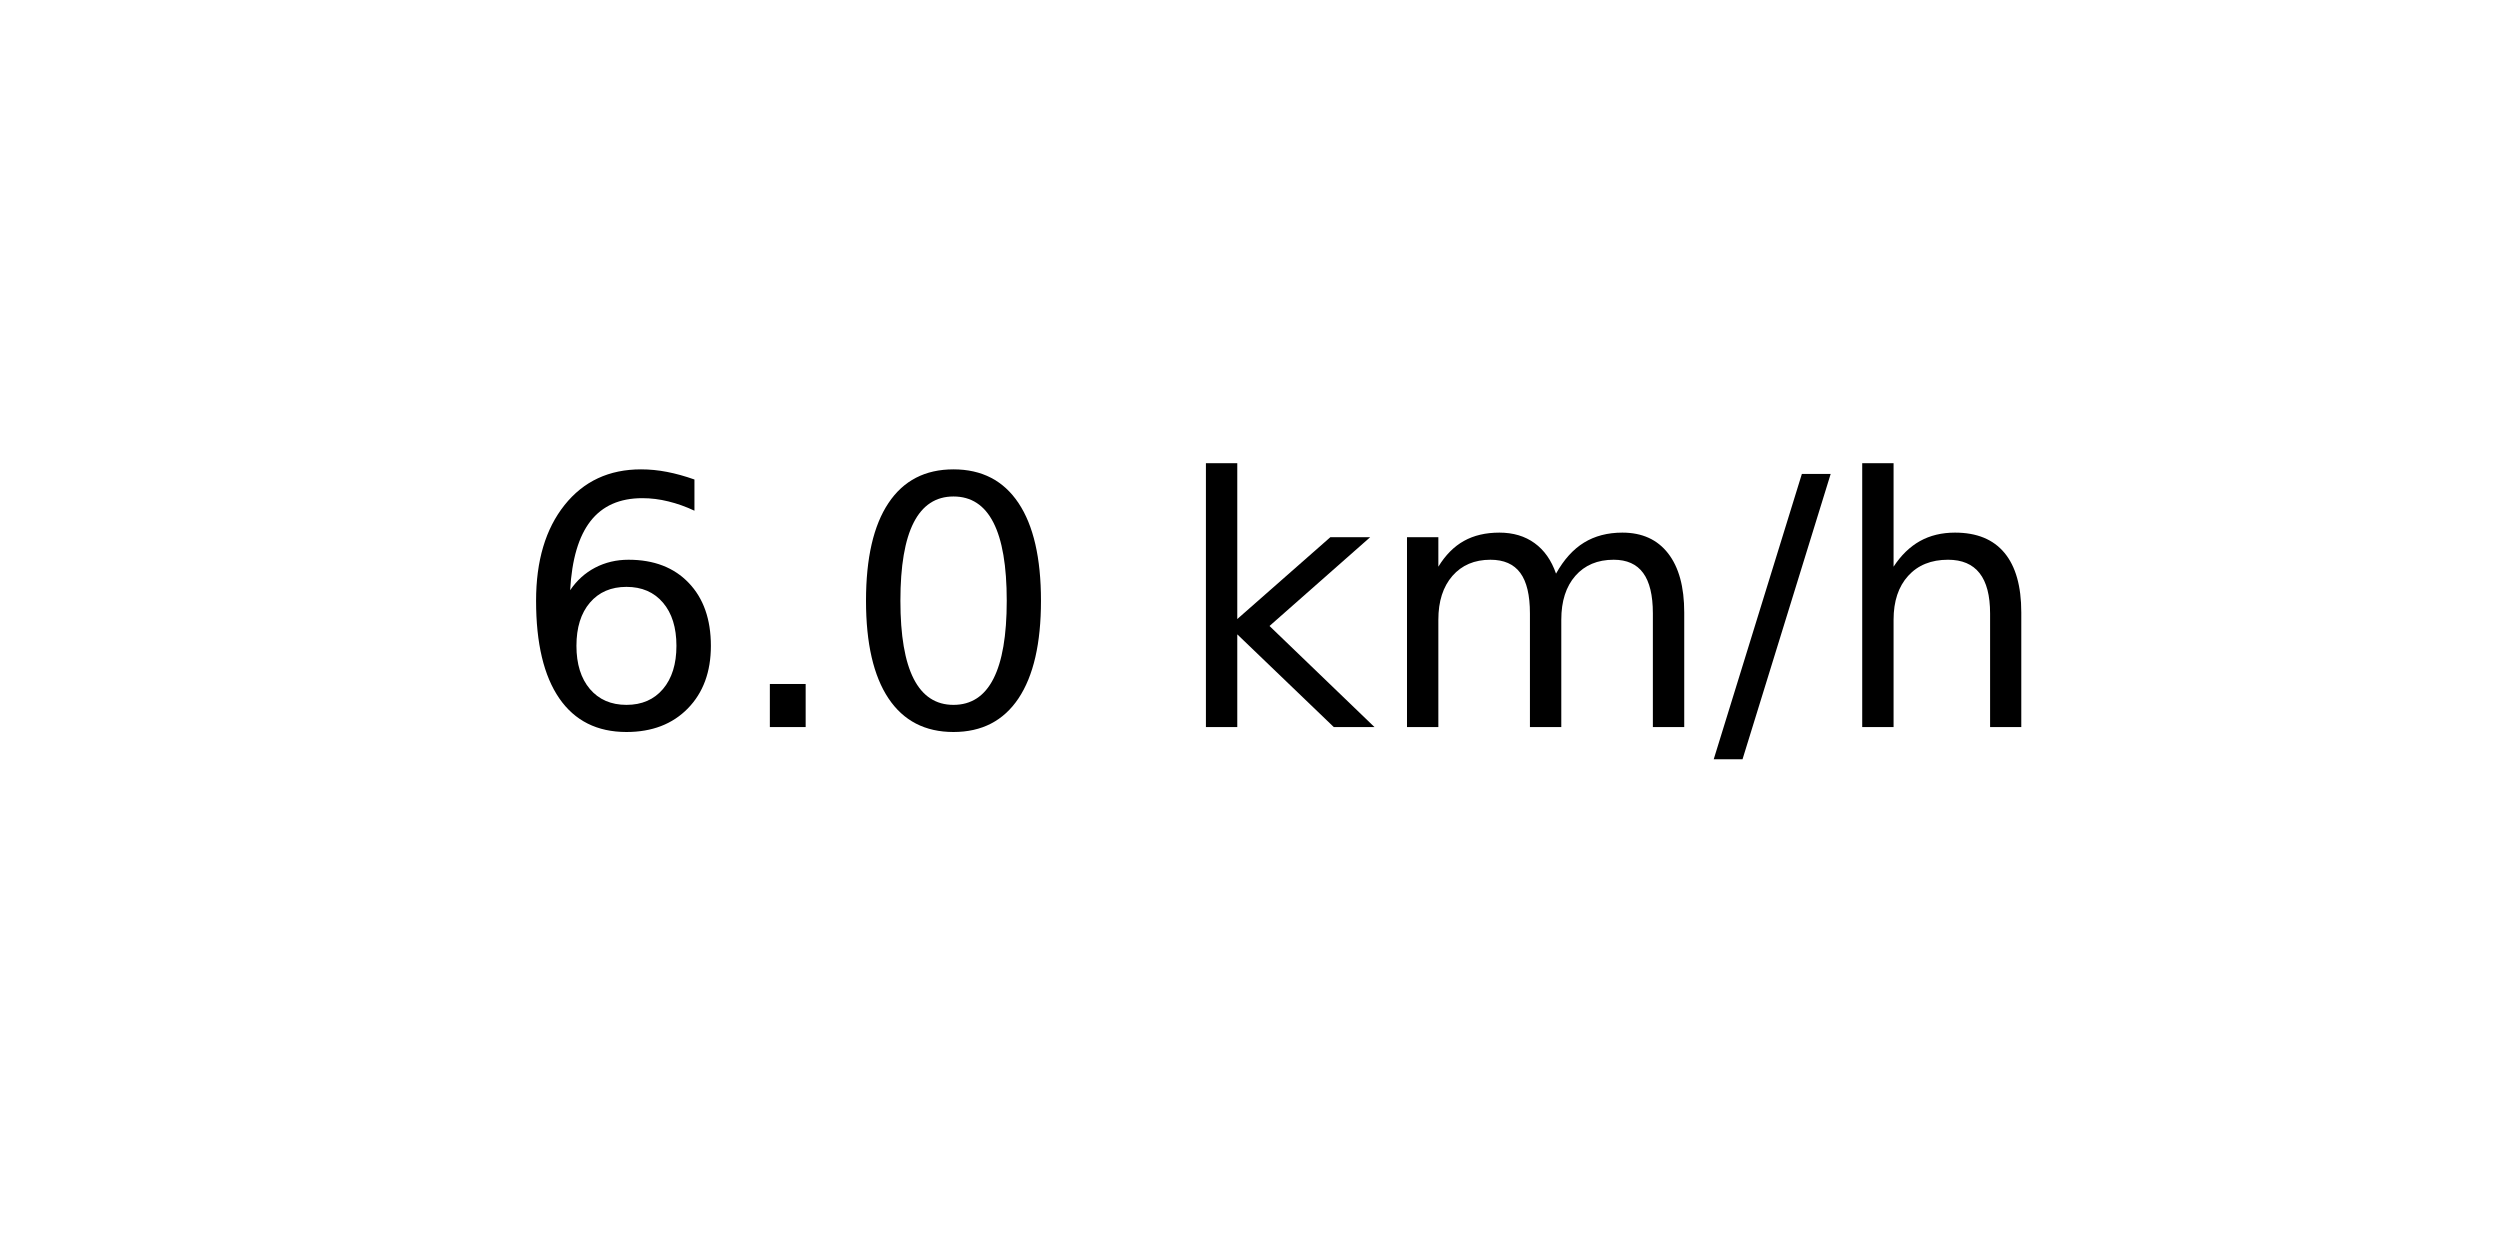
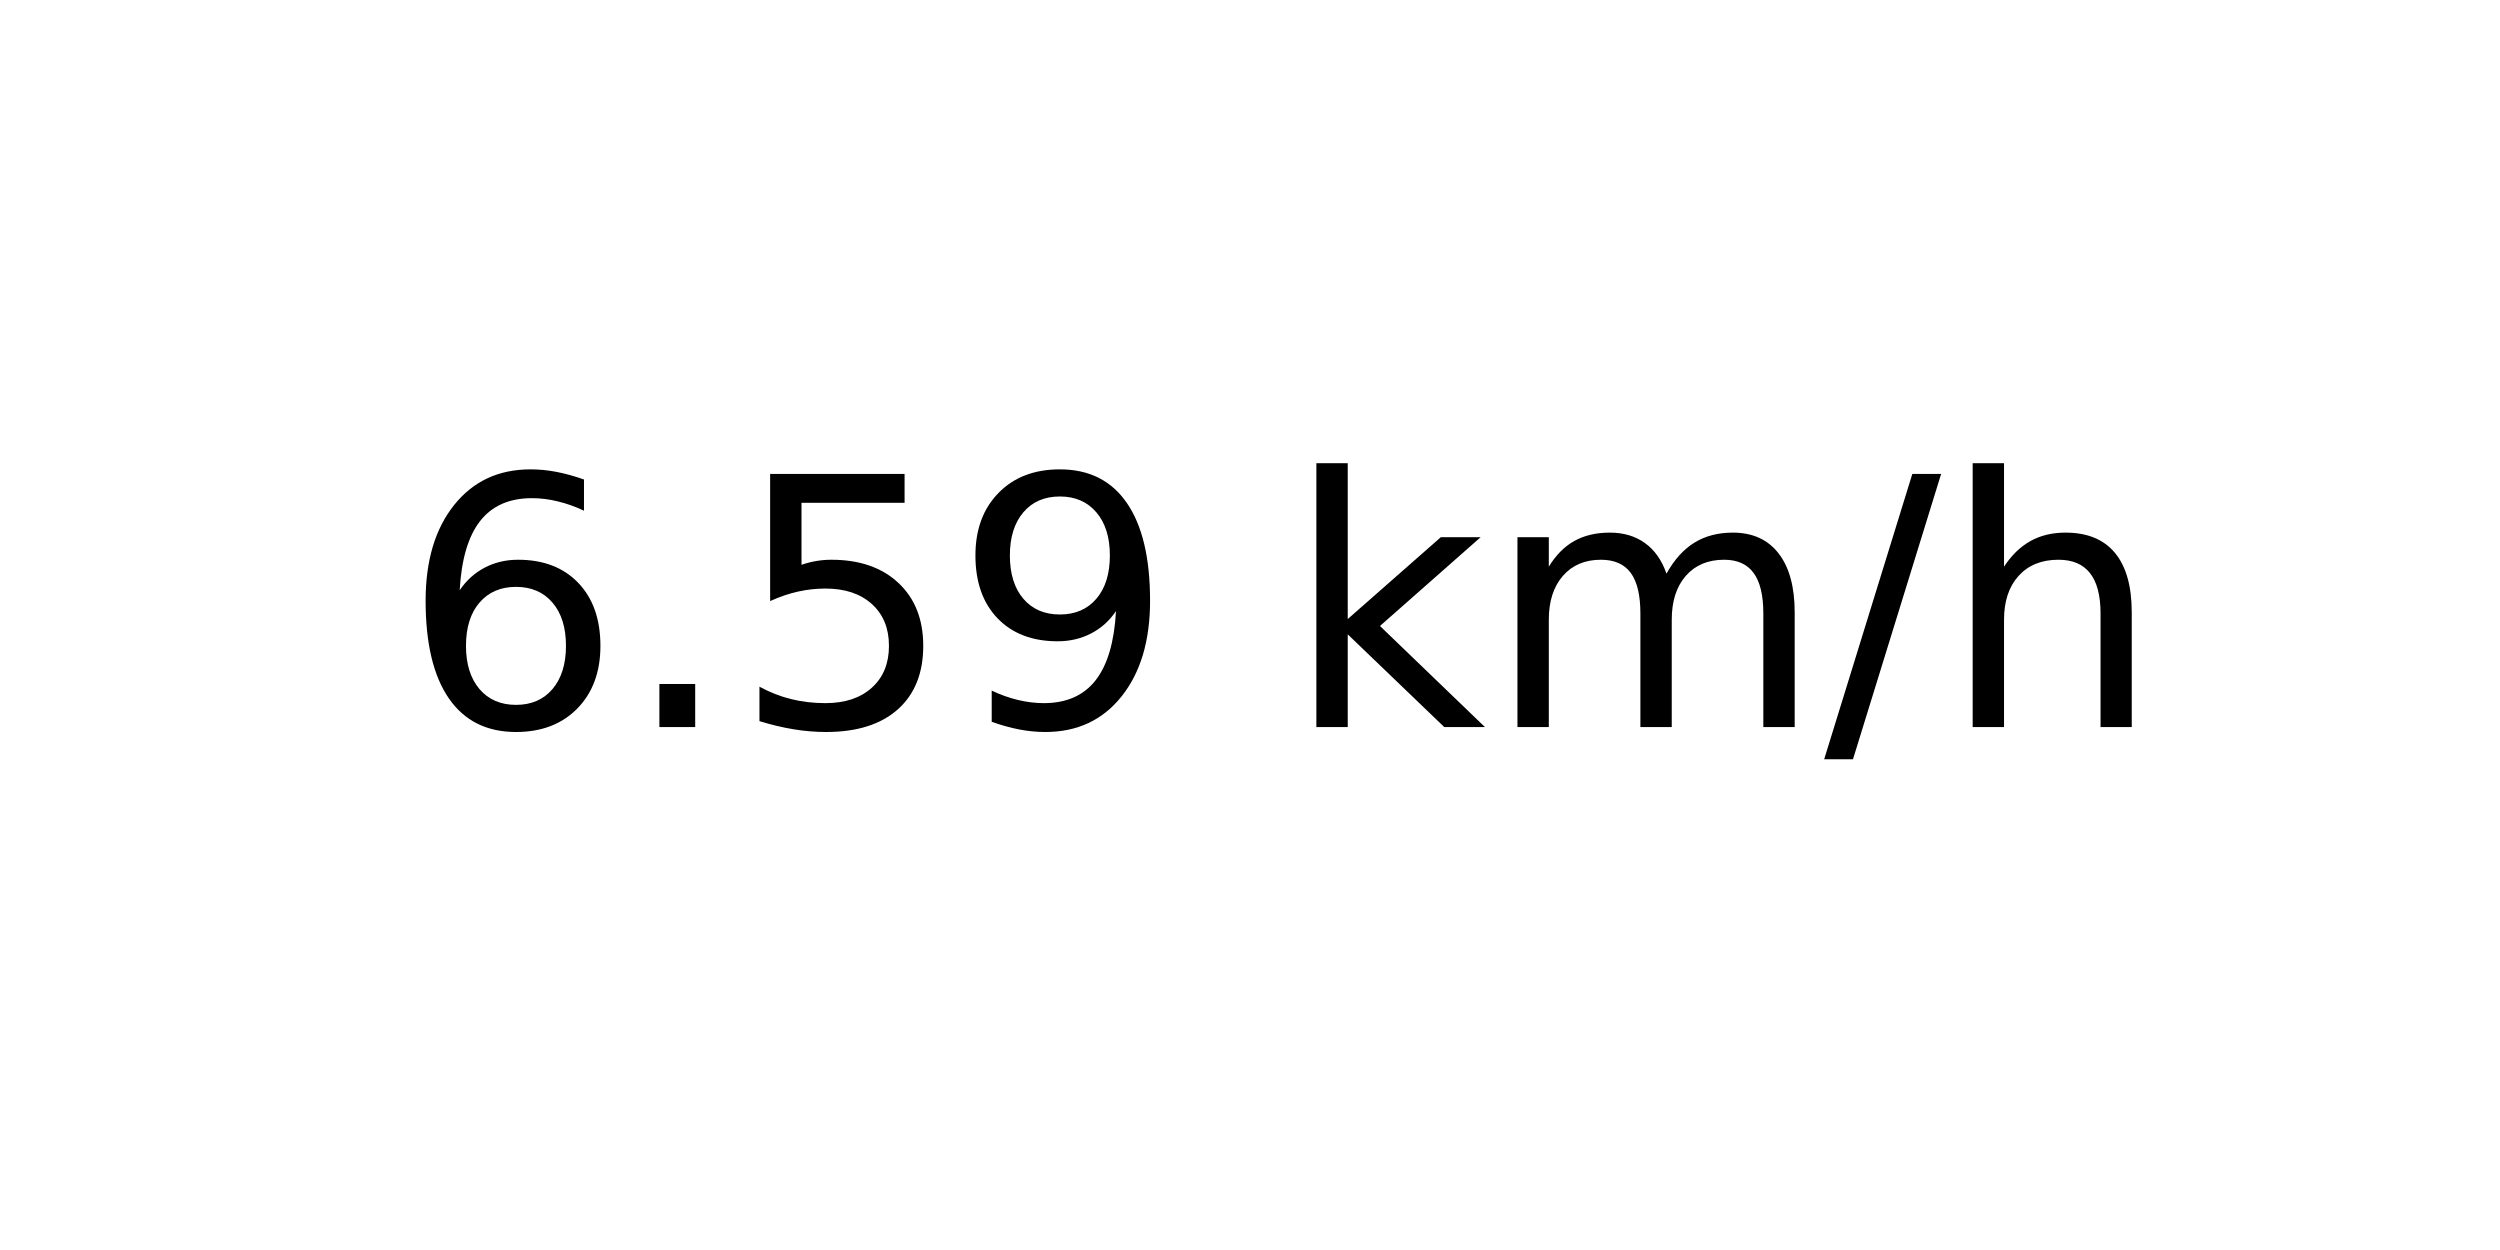
<svg xmlns="http://www.w3.org/2000/svg" xmlns:xlink="http://www.w3.org/1999/xlink" width="72pt" height="36pt" viewBox="0 0 72 36" version="1.1">
  <defs>
    <style type="text/css">*{stroke-linejoin: round; stroke-linecap: butt}</style>
  </defs>
  <g id="figure_1">
    <g id="axes_1">
      <g id="text_1">
-         <g transform="translate(14.74062 20.93937) scale(0.1 -0.1)">
+         <g transform="translate(11.55937 20.93937) scale(0.1 -0.1)">
          <defs>
            <path id="DejaVuSans-36" d="M 2113 2584  Q 1688 2584 1439 2293  Q 1191 2003 1191 1497  Q 1191 994 1439 701  Q 1688 409 2113 409  Q 2538 409 2786 701  Q 3034 994 3034 1497  Q 3034 2003 2786 2293  Q 2538 2584 2113 2584  z M 3366 4563  L 3366 3988  Q 3128 4100 2886 4159  Q 2644 4219 2406 4219  Q 1781 4219 1451 3797  Q 1122 3375 1075 2522  Q 1259 2794 1537 2939  Q 1816 3084 2150 3084  Q 2853 3084 3261 2657  Q 3669 2231 3669 1497  Q 3669 778 3244 343  Q 2819 -91 2113 -91  Q 1303 -91 875 529  Q 447 1150 447 2328  Q 447 3434 972 4092  Q 1497 4750 2381 4750  Q 2619 4750 2861 4703  Q 3103 4656 3366 4563  z " transform="scale(0.015625)" />
            <path id="DejaVuSans-2e" d="M 684 794  L 1344 794  L 1344 0  L 684 0  L 684 794  z " transform="scale(0.015625)" />
-             <path id="DejaVuSans-30" d="M 2034 4250  Q 1547 4250 1301 3770  Q 1056 3291 1056 2328  Q 1056 1369 1301 889  Q 1547 409 2034 409  Q 2525 409 2770 889  Q 3016 1369 3016 2328  Q 3016 3291 2770 3770  Q 2525 4250 2034 4250  z M 2034 4750  Q 2819 4750 3233 4129  Q 3647 3509 3647 2328  Q 3647 1150 3233 529  Q 2819 -91 2034 -91  Q 1250 -91 836 529  Q 422 1150 422 2328  Q 422 3509 836 4129  Q 1250 4750 2034 4750  z " transform="scale(0.015625)" />
+             <path id="DejaVuSans-35" d="M 691 4666  L 3169 4666  L 3169 4134  L 1269 4134  L 1269 2991  Q 1406 3038 1543 3061  Q 1681 3084 1819 3084  Q 2600 3084 3056 2656  Q 3513 2228 3513 1497  Q 3513 744 3044 326  Q 2575 -91 1722 -91  Q 1428 -91 1123 -41  Q 819 9 494 109  L 494 744  Q 775 591 1075 516  Q 1375 441 1709 441  Q 2250 441 2565 725  Q 2881 1009 2881 1497  Q 2881 1984 2565 2268  Q 2250 2553 1709 2553  Q 1456 2553 1204 2497  Q 953 2441 691 2322  L 691 4666  z " transform="scale(0.015625)" />
+             <path id="DejaVuSans-39" d="M 703 97  L 703 672  Q 941 559 1184 500  Q 1428 441 1663 441  Q 2288 441 2617 861  Q 2947 1281 2994 2138  Q 2813 1869 2534 1725  Q 2256 1581 1919 1581  Q 1219 1581 811 2004  Q 403 2428 403 3163  Q 403 3881 828 4315  Q 1253 4750 1959 4750  Q 2769 4750 3195 4129  Q 3622 3509 3622 2328  Q 3622 1225 3098 567  Q 2575 -91 1691 -91  Q 1453 -91 1209 -44  Q 966 3 703 97  z M 1959 2075  Q 2384 2075 2632 2365  Q 2881 2656 2881 3163  Q 2881 3666 2632 3958  Q 2384 4250 1959 4250  Q 1534 4250 1286 3958  Q 1038 3666 1038 3163  Q 1038 2656 1286 2365  Q 1534 2075 1959 2075  z " transform="scale(0.015625)" />
            <path id="DejaVuSans-20" transform="scale(0.015625)" />
            <path id="DejaVuSans-6b" d="M 581 4863  L 1159 4863  L 1159 1991  L 2875 3500  L 3609 3500  L 1753 1863  L 3688 0  L 2938 0  L 1159 1709  L 1159 0  L 581 0  L 581 4863  z " transform="scale(0.015625)" />
            <path id="DejaVuSans-6d" d="M 3328 2828  Q 3544 3216 3844 3400  Q 4144 3584 4550 3584  Q 5097 3584 5394 3201  Q 5691 2819 5691 2113  L 5691 0  L 5113 0  L 5113 2094  Q 5113 2597 4934 2840  Q 4756 3084 4391 3084  Q 3944 3084 3684 2787  Q 3425 2491 3425 1978  L 3425 0  L 2847 0  L 2847 2094  Q 2847 2600 2669 2842  Q 2491 3084 2119 3084  Q 1678 3084 1418 2786  Q 1159 2488 1159 1978  L 1159 0  L 581 0  L 581 3500  L 1159 3500  L 1159 2956  Q 1356 3278 1631 3431  Q 1906 3584 2284 3584  Q 2666 3584 2933 3390  Q 3200 3197 3328 2828  z " transform="scale(0.015625)" />
            <path id="DejaVuSans-2f" d="M 1625 4666  L 2156 4666  L 531 -594  L 0 -594  L 1625 4666  z " transform="scale(0.015625)" />
            <path id="DejaVuSans-68" d="M 3513 2113  L 3513 0  L 2938 0  L 2938 2094  Q 2938 2591 2744 2837  Q 2550 3084 2163 3084  Q 1697 3084 1428 2787  Q 1159 2491 1159 1978  L 1159 0  L 581 0  L 581 4863  L 1159 4863  L 1159 2956  Q 1366 3272 1645 3428  Q 1925 3584 2291 3584  Q 2894 3584 3203 3211  Q 3513 2838 3513 2113  z " transform="scale(0.015625)" />
          </defs>
          <use xlink:href="#DejaVuSans-36" />
          <use xlink:href="#DejaVuSans-2e" x="63.623" />
-           <use xlink:href="#DejaVuSans-30" x="95.41" />
-           <use xlink:href="#DejaVuSans-20" x="159.033" />
-           <use xlink:href="#DejaVuSans-6b" x="190.82" />
-           <use xlink:href="#DejaVuSans-6d" x="248.73" />
-           <use xlink:href="#DejaVuSans-2f" x="346.143" />
-           <use xlink:href="#DejaVuSans-68" x="379.834" />
+           <use xlink:href="#DejaVuSans-35" x="95.41" />
+           <use xlink:href="#DejaVuSans-39" x="159.033" />
+           <use xlink:href="#DejaVuSans-20" x="222.656" />
+           <use xlink:href="#DejaVuSans-6b" x="254.443" />
+           <use xlink:href="#DejaVuSans-6d" x="312.354" />
+           <use xlink:href="#DejaVuSans-2f" x="409.766" />
+           <use xlink:href="#DejaVuSans-68" x="443.457" />
        </g>
      </g>
    </g>
  </g>
</svg>
